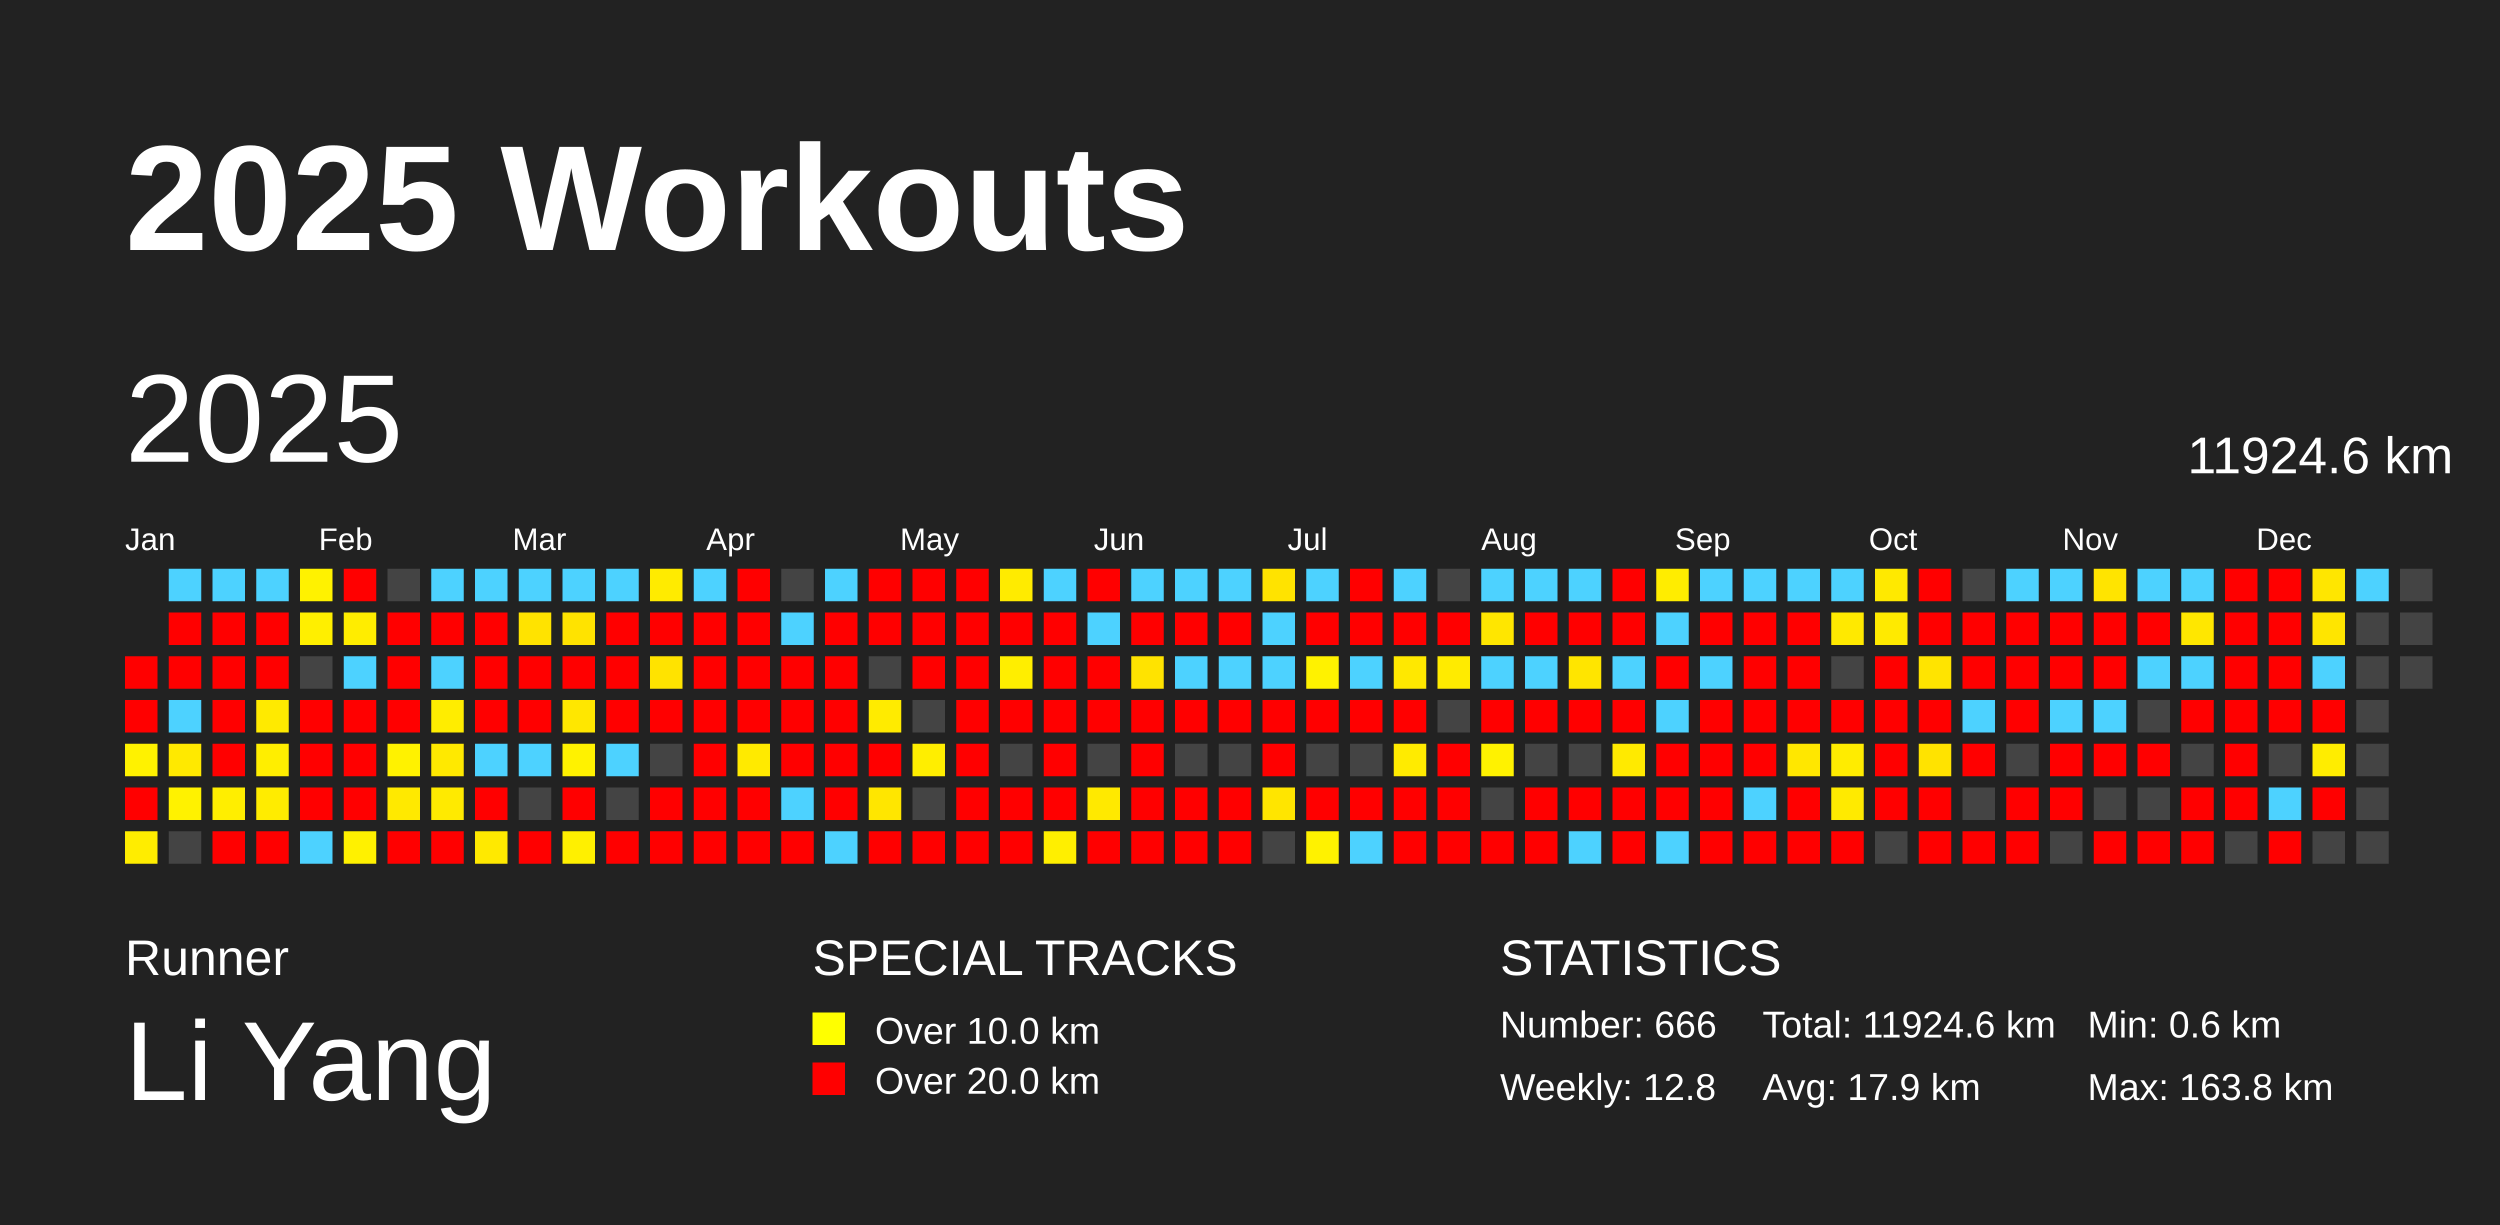
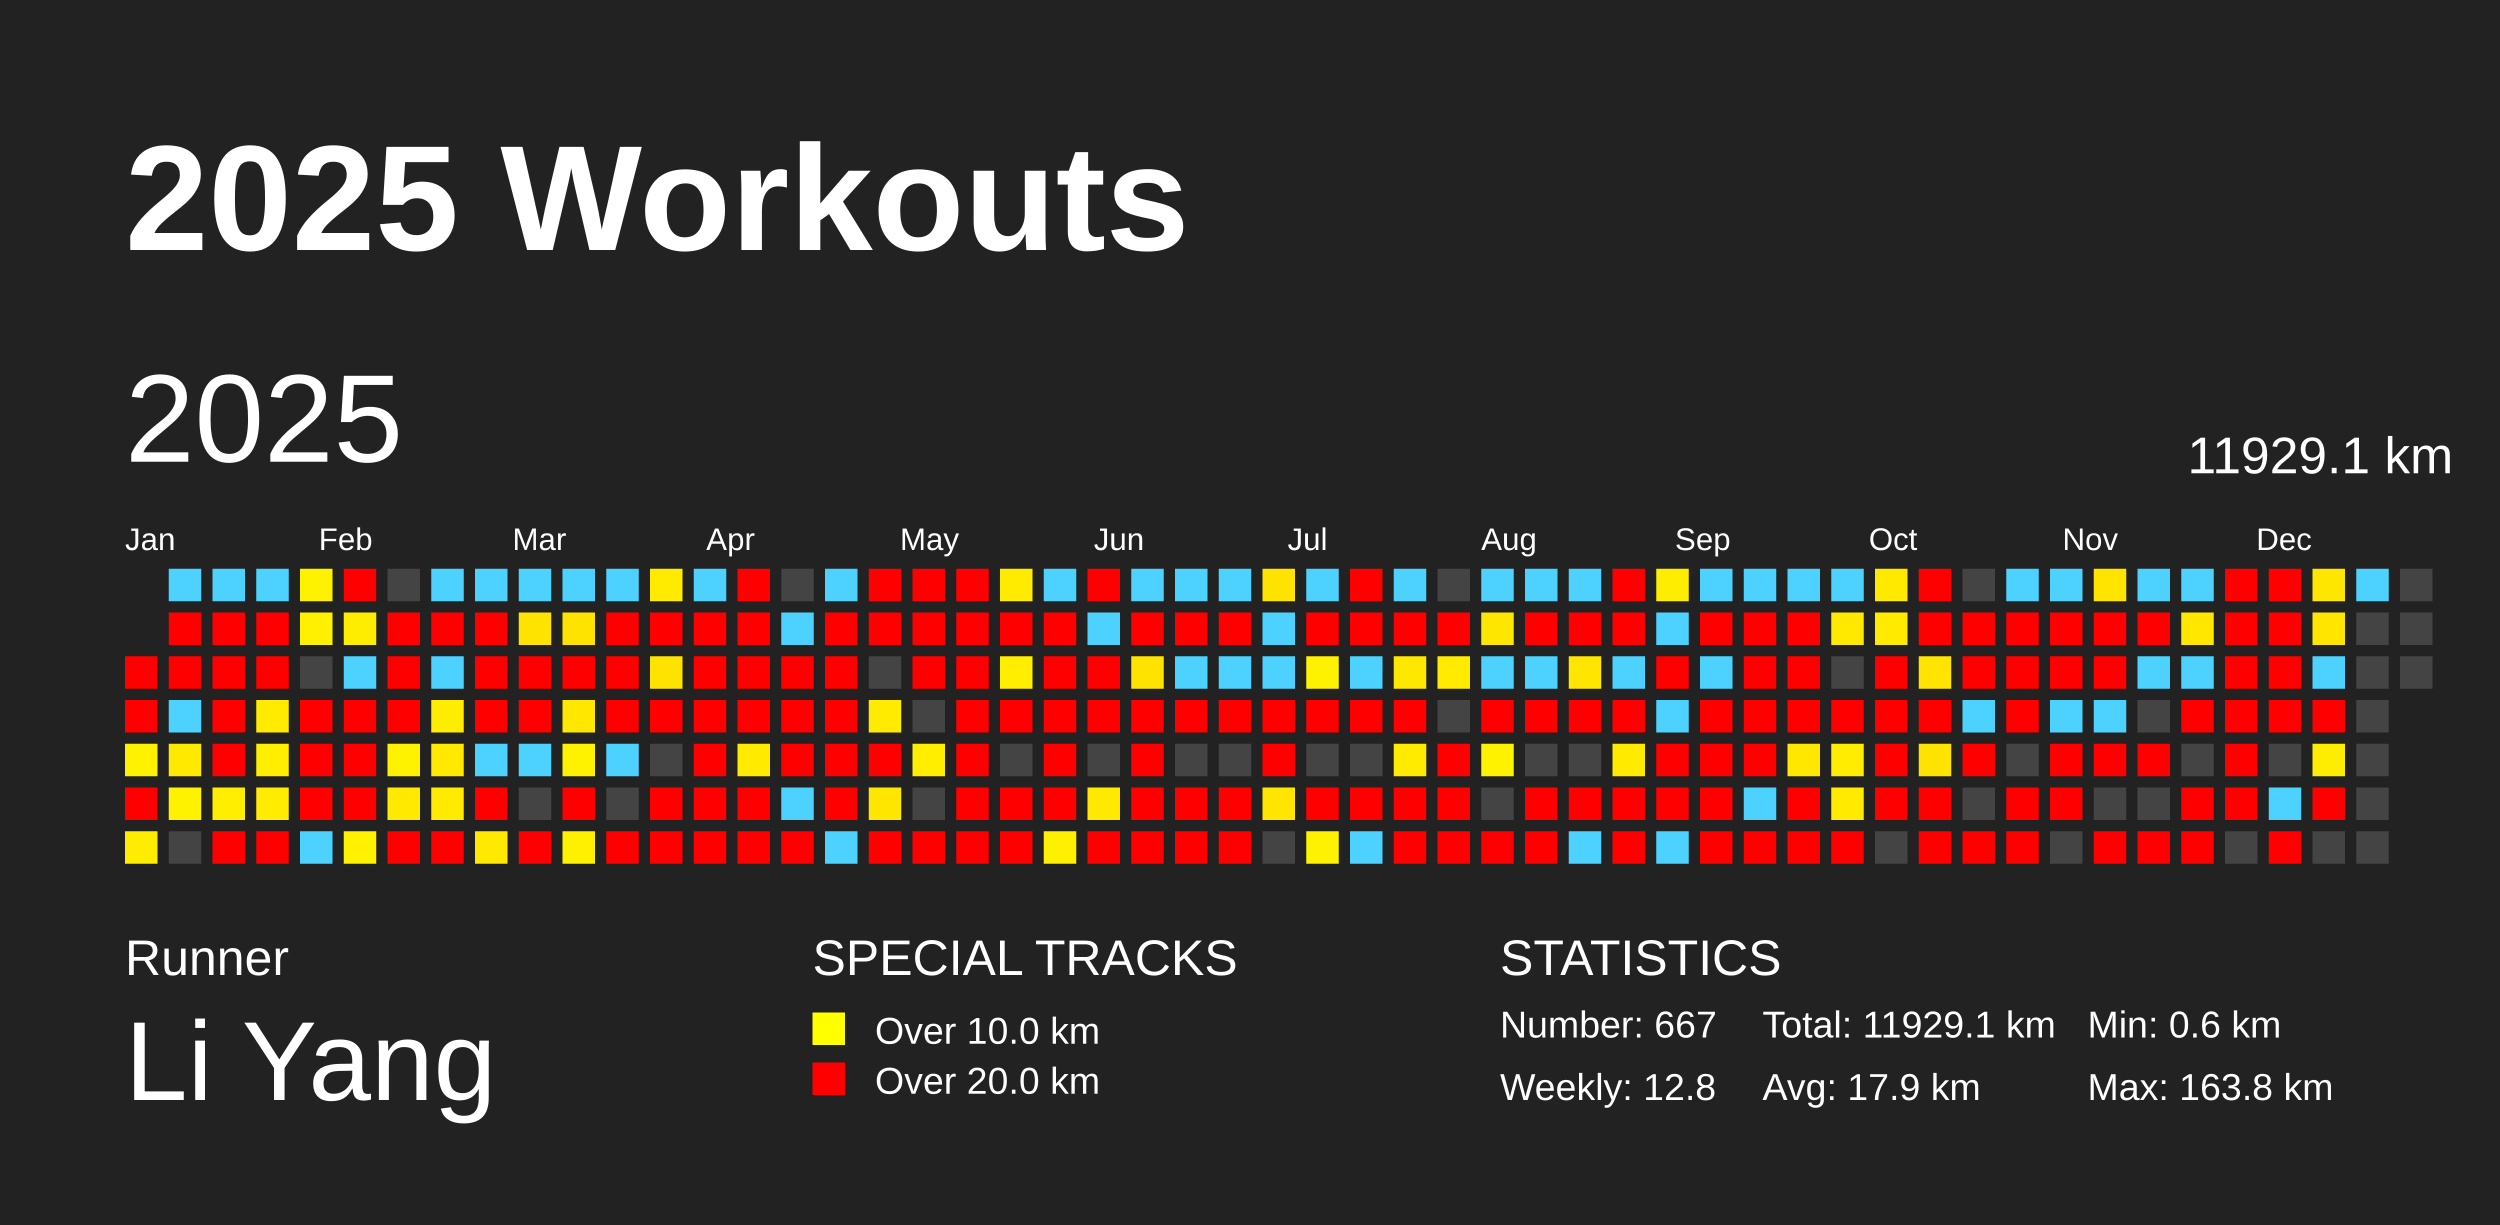
<svg xmlns="http://www.w3.org/2000/svg" baseProfile="full" height="98mm" version="1.1" viewBox="0,0,200,98" width="200mm">
  <defs />
  <rect fill="#222222" height="98" width="200" x="0" y="0" />
  <text fill="#FFFFFF" style="font-size:12px; font-family:Arial; font-weight:bold;" x="10" y="20">2025 Workouts</text>
  <text fill="#FFFFFF" style="font-size:4px; font-family:Arial" x="10" y="78">Runner</text>
  <text fill="#FFFFFF" style="font-size:9px; font-family:Arial" x="10" y="88">Li Yang</text>
  <text fill="#FFFFFF" style="font-size:4px; font-family:Arial" x="65" y="78">SPECIAL TRACKS</text>
  <rect fill="yellow" height="2.6" width="2.6" x="65" y="81" />
  <text fill="#FFFFFF" style="font-size:3px; font-family:Arial" x="70" y="83.5">Over 10.0 km</text>
  <rect fill="red" height="2.6" width="2.6" x="65" y="85" />
  <text fill="#FFFFFF" style="font-size:3px; font-family:Arial" x="70" y="87.5">Over 20.0 km</text>
  <text fill="#FFFFFF" style="font-size:4px; font-family:Arial" x="120" y="78">STATISTICS</text>
-   <text fill="#FFFFFF" style="font-size:3px; font-family:Arial" x="120" y="83">Number: 666</text>
+   <text fill="#FFFFFF" style="font-size:3px; font-family:Arial" x="120" y="83">Number: 667</text>
  <text fill="#FFFFFF" style="font-size:3px; font-family:Arial" x="120" y="88">Weekly: 12.8</text>
-   <text fill="#FFFFFF" style="font-size:3px; font-family:Arial" x="141" y="83">Total: 11924.6 km</text>
+   <text fill="#FFFFFF" style="font-size:3px; font-family:Arial" x="141" y="83">Total: 11929.1 km</text>
  <text fill="#FFFFFF" style="font-size:3px; font-family:Arial" x="141" y="88">Avg: 17.9 km</text>
  <text fill="#FFFFFF" style="font-size:3px; font-family:Arial" x="167" y="83">Min: 0.6 km</text>
  <text fill="#FFFFFF" style="font-size:3px; font-family:Arial" x="167" y="88">Max: 163.8 km</text>
  <text dominant-baseline="hanging" fill="#FFFFFF" style="font-size:10.0px; font-family:Arial;" x="10" y="30">2025</text>
-   <text dominant-baseline="hanging" fill="#FFFFFF" style="font-size:4.125px; font-family:Arial;" x="175" y="35">11924.6 km</text>
+   <text dominant-baseline="hanging" fill="#FFFFFF" style="font-size:4.125px; font-family:Arial;" x="175" y="35">11929.1 km</text>
  <text fill="#FFFFFF" style="font-size:2.5px; font-family:Arial" x="10.0" y="44">Jan</text>
  <text fill="#FFFFFF" style="font-size:2.5px; font-family:Arial" x="25.5" y="44">Feb</text>
  <text fill="#FFFFFF" style="font-size:2.5px; font-family:Arial" x="41.0" y="44">Mar</text>
  <text fill="#FFFFFF" style="font-size:2.5px; font-family:Arial" x="56.5" y="44">Apr</text>
  <text fill="#FFFFFF" style="font-size:2.5px; font-family:Arial" x="72.0" y="44">May</text>
  <text fill="#FFFFFF" style="font-size:2.5px; font-family:Arial" x="87.5" y="44">Jun</text>
  <text fill="#FFFFFF" style="font-size:2.5px; font-family:Arial" x="103.0" y="44">Jul</text>
  <text fill="#FFFFFF" style="font-size:2.5px; font-family:Arial" x="118.5" y="44">Aug</text>
  <text fill="#FFFFFF" style="font-size:2.5px; font-family:Arial" x="134.0" y="44">Sep</text>
  <text fill="#FFFFFF" style="font-size:2.5px; font-family:Arial" x="149.5" y="44">Oct</text>
  <text fill="#FFFFFF" style="font-size:2.5px; font-family:Arial" x="165.0" y="44">Nov</text>
  <text fill="#FFFFFF" style="font-size:2.5px; font-family:Arial" x="180.5" y="44">Dec</text>
  <rect fill="red" height="2.6" width="2.6" x="10.0" y="52.5" />
  <rect fill="red" height="2.6" width="2.6" x="10.0" y="56.0" />
  <rect fill="#fff200" height="2.6" width="2.6" x="10.0" y="59.5" />
  <rect fill="red" height="2.6" width="2.6" x="10.0" y="63.0" />
  <rect fill="#ffed00" height="2.6" width="2.6" x="10.0" y="66.5" />
  <rect fill="#4dd2ff" height="2.6" width="2.6" x="13.5" y="45.5" />
  <rect fill="red" height="2.6" width="2.6" x="13.5" y="49.0" />
  <rect fill="red" height="2.6" width="2.6" x="13.5" y="52.5" />
  <rect fill="#4dd2ff" height="2.6" width="2.6" x="13.5" y="56.0" />
  <rect fill="#ffe900" height="2.6" width="2.6" x="13.5" y="59.5" />
  <rect fill="#fff200" height="2.6" width="2.6" x="13.5" y="63.0" />
  <rect fill="#444444" height="2.6" width="2.6" x="13.5" y="66.5" />
  <rect fill="#4dd2ff" height="2.6" width="2.6" x="17.0" y="45.5" />
  <rect fill="red" height="2.6" width="2.6" x="17.0" y="49.0" />
  <rect fill="red" height="2.6" width="2.6" x="17.0" y="52.5" />
  <rect fill="red" height="2.6" width="2.6" x="17.0" y="56.0" />
  <rect fill="red" height="2.6" width="2.6" x="17.0" y="59.5" />
  <rect fill="#ffee00" height="2.6" width="2.6" x="17.0" y="63.0" />
  <rect fill="red" height="2.6" width="2.6" x="17.0" y="66.5" />
  <rect fill="#4dd2ff" height="2.6" width="2.6" x="20.5" y="45.5" />
  <rect fill="red" height="2.6" width="2.6" x="20.5" y="49.0" />
  <rect fill="red" height="2.6" width="2.6" x="20.5" y="52.5" />
  <rect fill="#ffea00" height="2.6" width="2.6" x="20.5" y="56.0" />
  <rect fill="#ffee00" height="2.6" width="2.6" x="20.5" y="59.5" />
  <rect fill="#ffec00" height="2.6" width="2.6" x="20.5" y="63.0" />
  <rect fill="red" height="2.6" width="2.6" x="20.5" y="66.5" />
  <rect fill="#fff200" height="2.6" width="2.6" x="24.0" y="45.5" />
  <rect fill="#ffef00" height="2.6" width="2.6" x="24.0" y="49.0" />
  <rect fill="#444444" height="2.6" width="2.6" x="24.0" y="52.5" />
  <rect fill="red" height="2.6" width="2.6" x="24.0" y="56.0" />
  <rect fill="red" height="2.6" width="2.6" x="24.0" y="59.5" />
  <rect fill="red" height="2.6" width="2.6" x="24.0" y="63.0" />
  <rect fill="#4dd2ff" height="2.6" width="2.6" x="24.0" y="66.5" />
  <rect fill="red" height="2.6" width="2.6" x="27.5" y="45.5" />
  <rect fill="#ffed00" height="2.6" width="2.6" x="27.5" y="49.0" />
  <rect fill="#4dd2ff" height="2.6" width="2.6" x="27.5" y="52.5" />
  <rect fill="red" height="2.6" width="2.6" x="27.5" y="56.0" />
  <rect fill="red" height="2.6" width="2.6" x="27.5" y="59.5" />
  <rect fill="red" height="2.6" width="2.6" x="27.5" y="63.0" />
  <rect fill="#fff100" height="2.6" width="2.6" x="27.5" y="66.5" />
  <rect fill="#444444" height="2.6" width="2.6" x="31.0" y="45.5" />
  <rect fill="red" height="2.6" width="2.6" x="31.0" y="49.0" />
  <rect fill="red" height="2.6" width="2.6" x="31.0" y="52.5" />
  <rect fill="red" height="2.6" width="2.6" x="31.0" y="56.0" />
  <rect fill="#fff200" height="2.6" width="2.6" x="31.0" y="59.5" />
  <rect fill="#ffe900" height="2.6" width="2.6" x="31.0" y="63.0" />
  <rect fill="red" height="2.6" width="2.6" x="31.0" y="66.5" />
  <rect fill="#4dd2ff" height="2.6" width="2.6" x="34.5" y="45.5" />
  <rect fill="red" height="2.6" width="2.6" x="34.5" y="49.0" />
  <rect fill="#4dd2ff" height="2.6" width="2.6" x="34.5" y="52.5" />
  <rect fill="#ffed00" height="2.6" width="2.6" x="34.5" y="56.0" />
  <rect fill="#ffe900" height="2.6" width="2.6" x="34.5" y="59.5" />
  <rect fill="#ffea00" height="2.6" width="2.6" x="34.5" y="63.0" />
  <rect fill="red" height="2.6" width="2.6" x="34.5" y="66.5" />
  <rect fill="#4dd2ff" height="2.6" width="2.6" x="38.0" y="45.5" />
  <rect fill="red" height="2.6" width="2.6" x="38.0" y="49.0" />
  <rect fill="red" height="2.6" width="2.6" x="38.0" y="52.5" />
  <rect fill="red" height="2.6" width="2.6" x="38.0" y="56.0" />
  <rect fill="#4dd2ff" height="2.6" width="2.6" x="38.0" y="59.5" />
  <rect fill="red" height="2.6" width="2.6" x="38.0" y="63.0" />
  <rect fill="#ffe900" height="2.6" width="2.6" x="38.0" y="66.5" />
  <rect fill="#4dd2ff" height="2.6" width="2.6" x="41.5" y="45.5" />
  <rect fill="#ffe300" height="2.6" width="2.6" x="41.5" y="49.0" />
  <rect fill="red" height="2.6" width="2.6" x="41.5" y="52.5" />
  <rect fill="red" height="2.6" width="2.6" x="41.5" y="56.0" />
  <rect fill="#4dd2ff" height="2.6" width="2.6" x="41.5" y="59.5" />
  <rect fill="#444444" height="2.6" width="2.6" x="41.5" y="63.0" />
  <rect fill="red" height="2.6" width="2.6" x="41.5" y="66.5" />
  <rect fill="#4dd2ff" height="2.6" width="2.6" x="45.0" y="45.5" />
  <rect fill="#ffe300" height="2.6" width="2.6" x="45.0" y="49.0" />
  <rect fill="red" height="2.6" width="2.6" x="45.0" y="52.5" />
  <rect fill="#ffe700" height="2.6" width="2.6" x="45.0" y="56.0" />
  <rect fill="#fff200" height="2.6" width="2.6" x="45.0" y="59.5" />
  <rect fill="red" height="2.6" width="2.6" x="45.0" y="63.0" />
  <rect fill="#fff000" height="2.6" width="2.6" x="45.0" y="66.5" />
  <rect fill="#4dd2ff" height="2.6" width="2.6" x="48.5" y="45.5" />
  <rect fill="red" height="2.6" width="2.6" x="48.5" y="49.0" />
  <rect fill="red" height="2.6" width="2.6" x="48.5" y="52.5" />
  <rect fill="red" height="2.6" width="2.6" x="48.5" y="56.0" />
  <rect fill="#4dd2ff" height="2.6" width="2.6" x="48.5" y="59.5" />
  <rect fill="#444444" height="2.6" width="2.6" x="48.5" y="63.0" />
  <rect fill="red" height="2.6" width="2.6" x="48.5" y="66.5" />
  <rect fill="#ffeb00" height="2.6" width="2.6" x="52.0" y="45.5" />
  <rect fill="red" height="2.6" width="2.6" x="52.0" y="49.0" />
  <rect fill="#ffe300" height="2.6" width="2.6" x="52.0" y="52.5" />
  <rect fill="red" height="2.6" width="2.6" x="52.0" y="56.0" />
  <rect fill="#444444" height="2.6" width="2.6" x="52.0" y="59.5" />
  <rect fill="red" height="2.6" width="2.6" x="52.0" y="63.0" />
  <rect fill="red" height="2.6" width="2.6" x="52.0" y="66.5" />
  <rect fill="#4dd2ff" height="2.6" width="2.6" x="55.5" y="45.5" />
  <rect fill="red" height="2.6" width="2.6" x="55.5" y="49.0" />
  <rect fill="red" height="2.6" width="2.6" x="55.5" y="52.5" />
  <rect fill="red" height="2.6" width="2.6" x="55.5" y="56.0" />
  <rect fill="red" height="2.6" width="2.6" x="55.5" y="59.5" />
  <rect fill="red" height="2.6" width="2.6" x="55.5" y="63.0" />
  <rect fill="red" height="2.6" width="2.6" x="55.5" y="66.5" />
  <rect fill="red" height="2.6" width="2.6" x="59.0" y="45.5" />
  <rect fill="red" height="2.6" width="2.6" x="59.0" y="49.0" />
  <rect fill="red" height="2.6" width="2.6" x="59.0" y="52.5" />
  <rect fill="red" height="2.6" width="2.6" x="59.0" y="56.0" />
  <rect fill="#ffea00" height="2.6" width="2.6" x="59.0" y="59.5" />
  <rect fill="red" height="2.6" width="2.6" x="59.0" y="63.0" />
  <rect fill="red" height="2.6" width="2.6" x="59.0" y="66.5" />
  <rect fill="#444444" height="2.6" width="2.6" x="62.5" y="45.5" />
  <rect fill="#4dd2ff" height="2.6" width="2.6" x="62.5" y="49.0" />
  <rect fill="red" height="2.6" width="2.6" x="62.5" y="52.5" />
  <rect fill="red" height="2.6" width="2.6" x="62.5" y="56.0" />
  <rect fill="red" height="2.6" width="2.6" x="62.5" y="59.5" />
  <rect fill="#4dd2ff" height="2.6" width="2.6" x="62.5" y="63.0" />
  <rect fill="red" height="2.6" width="2.6" x="62.5" y="66.5" />
  <rect fill="#4dd2ff" height="2.6" width="2.6" x="66.0" y="45.5" />
  <rect fill="red" height="2.6" width="2.6" x="66.0" y="49.0" />
  <rect fill="red" height="2.6" width="2.6" x="66.0" y="52.5" />
  <rect fill="red" height="2.6" width="2.6" x="66.0" y="56.0" />
  <rect fill="red" height="2.6" width="2.6" x="66.0" y="59.5" />
  <rect fill="red" height="2.6" width="2.6" x="66.0" y="63.0" />
  <rect fill="#4dd2ff" height="2.6" width="2.6" x="66.0" y="66.5" />
  <rect fill="red" height="2.6" width="2.6" x="69.5" y="45.5" />
  <rect fill="red" height="2.6" width="2.6" x="69.5" y="49.0" />
  <rect fill="#444444" height="2.6" width="2.6" x="69.5" y="52.5" />
  <rect fill="#ffeb00" height="2.6" width="2.6" x="69.5" y="56.0" />
  <rect fill="red" height="2.6" width="2.6" x="69.5" y="59.5" />
  <rect fill="#ffe600" height="2.6" width="2.6" x="69.5" y="63.0" />
  <rect fill="red" height="2.6" width="2.6" x="69.5" y="66.5" />
  <rect fill="red" height="2.6" width="2.6" x="73.0" y="45.5" />
  <rect fill="red" height="2.6" width="2.6" x="73.0" y="49.0" />
  <rect fill="red" height="2.6" width="2.6" x="73.0" y="52.5" />
  <rect fill="#444444" height="2.6" width="2.6" x="73.0" y="56.0" />
  <rect fill="#ffee00" height="2.6" width="2.6" x="73.0" y="59.5" />
  <rect fill="#444444" height="2.6" width="2.6" x="73.0" y="63.0" />
  <rect fill="red" height="2.6" width="2.6" x="73.0" y="66.5" />
  <rect fill="red" height="2.6" width="2.6" x="76.5" y="45.5" />
  <rect fill="red" height="2.6" width="2.6" x="76.5" y="49.0" />
  <rect fill="red" height="2.6" width="2.6" x="76.5" y="52.5" />
  <rect fill="red" height="2.6" width="2.6" x="76.5" y="56.0" />
  <rect fill="red" height="2.6" width="2.6" x="76.5" y="59.5" />
  <rect fill="red" height="2.6" width="2.6" x="76.5" y="63.0" />
  <rect fill="red" height="2.6" width="2.6" x="76.5" y="66.5" />
  <rect fill="#ffeb00" height="2.6" width="2.6" x="80.0" y="45.5" />
  <rect fill="red" height="2.6" width="2.6" x="80.0" y="49.0" />
  <rect fill="#ffee00" height="2.6" width="2.6" x="80.0" y="52.5" />
  <rect fill="red" height="2.6" width="2.6" x="80.0" y="56.0" />
  <rect fill="#444444" height="2.6" width="2.6" x="80.0" y="59.5" />
  <rect fill="red" height="2.6" width="2.6" x="80.0" y="63.0" />
  <rect fill="red" height="2.6" width="2.6" x="80.0" y="66.5" />
  <rect fill="#4dd2ff" height="2.6" width="2.6" x="83.5" y="45.5" />
  <rect fill="red" height="2.6" width="2.6" x="83.5" y="49.0" />
  <rect fill="red" height="2.6" width="2.6" x="83.5" y="52.5" />
  <rect fill="red" height="2.6" width="2.6" x="83.5" y="56.0" />
  <rect fill="red" height="2.6" width="2.6" x="83.5" y="59.5" />
  <rect fill="red" height="2.6" width="2.6" x="83.5" y="63.0" />
  <rect fill="#ffef00" height="2.6" width="2.6" x="83.5" y="66.5" />
  <rect fill="red" height="2.6" width="2.6" x="87.0" y="45.5" />
  <rect fill="#4dd2ff" height="2.6" width="2.6" x="87.0" y="49.0" />
  <rect fill="red" height="2.6" width="2.6" x="87.0" y="52.5" />
  <rect fill="red" height="2.6" width="2.6" x="87.0" y="56.0" />
  <rect fill="#444444" height="2.6" width="2.6" x="87.0" y="59.5" />
  <rect fill="#ffe900" height="2.6" width="2.6" x="87.0" y="63.0" />
  <rect fill="red" height="2.6" width="2.6" x="87.0" y="66.5" />
  <rect fill="#4dd2ff" height="2.6" width="2.6" x="90.5" y="45.5" />
  <rect fill="red" height="2.6" width="2.6" x="90.5" y="49.0" />
  <rect fill="#ffe300" height="2.6" width="2.6" x="90.5" y="52.5" />
  <rect fill="red" height="2.6" width="2.6" x="90.5" y="56.0" />
  <rect fill="red" height="2.6" width="2.6" x="90.5" y="59.5" />
  <rect fill="red" height="2.6" width="2.6" x="90.5" y="63.0" />
  <rect fill="red" height="2.6" width="2.6" x="90.5" y="66.5" />
  <rect fill="#4dd2ff" height="2.6" width="2.6" x="94.0" y="45.5" />
  <rect fill="red" height="2.6" width="2.6" x="94.0" y="49.0" />
  <rect fill="#4dd2ff" height="2.6" width="2.6" x="94.0" y="52.5" />
  <rect fill="red" height="2.6" width="2.6" x="94.0" y="56.0" />
  <rect fill="#444444" height="2.6" width="2.6" x="94.0" y="59.5" />
  <rect fill="red" height="2.6" width="2.6" x="94.0" y="63.0" />
  <rect fill="red" height="2.6" width="2.6" x="94.0" y="66.5" />
  <rect fill="#4dd2ff" height="2.6" width="2.6" x="97.5" y="45.5" />
  <rect fill="red" height="2.6" width="2.6" x="97.5" y="49.0" />
  <rect fill="#4dd2ff" height="2.6" width="2.6" x="97.5" y="52.5" />
  <rect fill="red" height="2.6" width="2.6" x="97.5" y="56.0" />
  <rect fill="#444444" height="2.6" width="2.6" x="97.5" y="59.5" />
  <rect fill="red" height="2.6" width="2.6" x="97.5" y="63.0" />
  <rect fill="red" height="2.6" width="2.6" x="97.5" y="66.5" />
  <rect fill="#ffe300" height="2.6" width="2.6" x="101.0" y="45.5" />
  <rect fill="#4dd2ff" height="2.6" width="2.6" x="101.0" y="49.0" />
  <rect fill="#4dd2ff" height="2.6" width="2.6" x="101.0" y="52.5" />
  <rect fill="red" height="2.6" width="2.6" x="101.0" y="56.0" />
  <rect fill="red" height="2.6" width="2.6" x="101.0" y="59.5" />
  <rect fill="#ffe500" height="2.6" width="2.6" x="101.0" y="63.0" />
  <rect fill="#444444" height="2.6" width="2.6" x="101.0" y="66.5" />
  <rect fill="#4dd2ff" height="2.6" width="2.6" x="104.5" y="45.5" />
  <rect fill="red" height="2.6" width="2.6" x="104.5" y="49.0" />
  <rect fill="#fff200" height="2.6" width="2.6" x="104.5" y="52.5" />
  <rect fill="red" height="2.6" width="2.6" x="104.5" y="56.0" />
  <rect fill="#444444" height="2.6" width="2.6" x="104.5" y="59.5" />
  <rect fill="red" height="2.6" width="2.6" x="104.5" y="63.0" />
  <rect fill="#fff200" height="2.6" width="2.6" x="104.5" y="66.5" />
  <rect fill="red" height="2.6" width="2.6" x="108.0" y="45.5" />
  <rect fill="red" height="2.6" width="2.6" x="108.0" y="49.0" />
  <rect fill="#4dd2ff" height="2.6" width="2.6" x="108.0" y="52.5" />
  <rect fill="red" height="2.6" width="2.6" x="108.0" y="56.0" />
  <rect fill="#444444" height="2.6" width="2.6" x="108.0" y="59.5" />
  <rect fill="red" height="2.6" width="2.6" x="108.0" y="63.0" />
  <rect fill="#4dd2ff" height="2.6" width="2.6" x="108.0" y="66.5" />
  <rect fill="#4dd2ff" height="2.6" width="2.6" x="111.5" y="45.5" />
  <rect fill="red" height="2.6" width="2.6" x="111.5" y="49.0" />
  <rect fill="#ffe800" height="2.6" width="2.6" x="111.5" y="52.5" />
  <rect fill="red" height="2.6" width="2.6" x="111.5" y="56.0" />
  <rect fill="#ffeb00" height="2.6" width="2.6" x="111.5" y="59.5" />
  <rect fill="red" height="2.6" width="2.6" x="111.5" y="63.0" />
  <rect fill="red" height="2.6" width="2.6" x="111.5" y="66.5" />
  <rect fill="#444444" height="2.6" width="2.6" x="115.0" y="45.5" />
  <rect fill="red" height="2.6" width="2.6" x="115.0" y="49.0" />
  <rect fill="#ffeb00" height="2.6" width="2.6" x="115.0" y="52.5" />
  <rect fill="#444444" height="2.6" width="2.6" x="115.0" y="56.0" />
  <rect fill="red" height="2.6" width="2.6" x="115.0" y="59.5" />
  <rect fill="red" height="2.6" width="2.6" x="115.0" y="63.0" />
  <rect fill="red" height="2.6" width="2.6" x="115.0" y="66.5" />
  <rect fill="#4dd2ff" height="2.6" width="2.6" x="118.5" y="45.5" />
  <rect fill="#ffe600" height="2.6" width="2.6" x="118.5" y="49.0" />
  <rect fill="#4dd2ff" height="2.6" width="2.6" x="118.5" y="52.5" />
  <rect fill="red" height="2.6" width="2.6" x="118.5" y="56.0" />
  <rect fill="#fff200" height="2.6" width="2.6" x="118.5" y="59.5" />
  <rect fill="#444444" height="2.6" width="2.6" x="118.5" y="63.0" />
  <rect fill="red" height="2.6" width="2.6" x="118.5" y="66.5" />
  <rect fill="#4dd2ff" height="2.6" width="2.6" x="122.0" y="45.5" />
  <rect fill="red" height="2.6" width="2.6" x="122.0" y="49.0" />
  <rect fill="#4dd2ff" height="2.6" width="2.6" x="122.0" y="52.5" />
  <rect fill="red" height="2.6" width="2.6" x="122.0" y="56.0" />
  <rect fill="#444444" height="2.6" width="2.6" x="122.0" y="59.5" />
  <rect fill="red" height="2.6" width="2.6" x="122.0" y="63.0" />
  <rect fill="red" height="2.6" width="2.6" x="122.0" y="66.5" />
  <rect fill="#4dd2ff" height="2.6" width="2.6" x="125.5" y="45.5" />
  <rect fill="red" height="2.6" width="2.6" x="125.5" y="49.0" />
  <rect fill="#ffe500" height="2.6" width="2.6" x="125.5" y="52.5" />
  <rect fill="red" height="2.6" width="2.6" x="125.5" y="56.0" />
  <rect fill="#444444" height="2.6" width="2.6" x="125.5" y="59.5" />
  <rect fill="red" height="2.6" width="2.6" x="125.5" y="63.0" />
  <rect fill="#4dd2ff" height="2.6" width="2.6" x="125.5" y="66.5" />
  <rect fill="red" height="2.6" width="2.6" x="129.0" y="45.5" />
  <rect fill="red" height="2.6" width="2.6" x="129.0" y="49.0" />
  <rect fill="#4dd2ff" height="2.6" width="2.6" x="129.0" y="52.5" />
  <rect fill="red" height="2.6" width="2.6" x="129.0" y="56.0" />
  <rect fill="#ffea00" height="2.6" width="2.6" x="129.0" y="59.5" />
  <rect fill="red" height="2.6" width="2.6" x="129.0" y="63.0" />
  <rect fill="red" height="2.6" width="2.6" x="129.0" y="66.5" />
  <rect fill="#ffed00" height="2.6" width="2.6" x="132.5" y="45.5" />
  <rect fill="#4dd2ff" height="2.6" width="2.6" x="132.5" y="49.0" />
  <rect fill="red" height="2.6" width="2.6" x="132.5" y="52.5" />
  <rect fill="#4dd2ff" height="2.6" width="2.6" x="132.5" y="56.0" />
  <rect fill="red" height="2.6" width="2.6" x="132.5" y="59.5" />
  <rect fill="red" height="2.6" width="2.6" x="132.5" y="63.0" />
  <rect fill="#4dd2ff" height="2.6" width="2.6" x="132.5" y="66.5" />
  <rect fill="#4dd2ff" height="2.6" width="2.6" x="136.0" y="45.5" />
  <rect fill="red" height="2.6" width="2.6" x="136.0" y="49.0" />
  <rect fill="#4dd2ff" height="2.6" width="2.6" x="136.0" y="52.5" />
  <rect fill="red" height="2.6" width="2.6" x="136.0" y="56.0" />
  <rect fill="red" height="2.6" width="2.6" x="136.0" y="59.5" />
  <rect fill="red" height="2.6" width="2.6" x="136.0" y="63.0" />
  <rect fill="red" height="2.6" width="2.6" x="136.0" y="66.5" />
  <rect fill="#4dd2ff" height="2.6" width="2.6" x="139.5" y="45.5" />
  <rect fill="red" height="2.6" width="2.6" x="139.5" y="49.0" />
  <rect fill="red" height="2.6" width="2.6" x="139.5" y="52.5" />
  <rect fill="red" height="2.6" width="2.6" x="139.5" y="56.0" />
  <rect fill="red" height="2.6" width="2.6" x="139.5" y="59.5" />
  <rect fill="#4dd2ff" height="2.6" width="2.6" x="139.5" y="63.0" />
  <rect fill="red" height="2.6" width="2.6" x="139.5" y="66.5" />
  <rect fill="#4dd2ff" height="2.6" width="2.6" x="143.0" y="45.5" />
  <rect fill="red" height="2.6" width="2.6" x="143.0" y="49.0" />
  <rect fill="red" height="2.6" width="2.6" x="143.0" y="52.5" />
  <rect fill="red" height="2.6" width="2.6" x="143.0" y="56.0" />
  <rect fill="#ffe700" height="2.6" width="2.6" x="143.0" y="59.5" />
  <rect fill="red" height="2.6" width="2.6" x="143.0" y="63.0" />
  <rect fill="red" height="2.6" width="2.6" x="143.0" y="66.5" />
  <rect fill="#4dd2ff" height="2.6" width="2.6" x="146.5" y="45.5" />
  <rect fill="#ffe900" height="2.6" width="2.6" x="146.5" y="49.0" />
  <rect fill="#444444" height="2.6" width="2.6" x="146.5" y="52.5" />
  <rect fill="red" height="2.6" width="2.6" x="146.5" y="56.0" />
  <rect fill="#ffec00" height="2.6" width="2.6" x="146.5" y="59.5" />
  <rect fill="#ffea00" height="2.6" width="2.6" x="146.5" y="63.0" />
  <rect fill="red" height="2.6" width="2.6" x="146.5" y="66.5" />
  <rect fill="#ffe900" height="2.6" width="2.6" x="150.0" y="45.5" />
  <rect fill="#ffea00" height="2.6" width="2.6" x="150.0" y="49.0" />
  <rect fill="red" height="2.6" width="2.6" x="150.0" y="52.5" />
  <rect fill="red" height="2.6" width="2.6" x="150.0" y="56.0" />
  <rect fill="red" height="2.6" width="2.6" x="150.0" y="59.5" />
  <rect fill="red" height="2.6" width="2.6" x="150.0" y="63.0" />
  <rect fill="#444444" height="2.6" width="2.6" x="150.0" y="66.5" />
  <rect fill="red" height="2.6" width="2.6" x="153.5" y="45.5" />
  <rect fill="red" height="2.6" width="2.6" x="153.5" y="49.0" />
  <rect fill="#ffe400" height="2.6" width="2.6" x="153.5" y="52.5" />
  <rect fill="red" height="2.6" width="2.6" x="153.5" y="56.0" />
  <rect fill="#ffe300" height="2.6" width="2.6" x="153.5" y="59.5" />
  <rect fill="red" height="2.6" width="2.6" x="153.5" y="63.0" />
  <rect fill="red" height="2.6" width="2.6" x="153.5" y="66.5" />
  <rect fill="#444444" height="2.6" width="2.6" x="157.0" y="45.5" />
  <rect fill="red" height="2.6" width="2.6" x="157.0" y="49.0" />
  <rect fill="red" height="2.6" width="2.6" x="157.0" y="52.5" />
  <rect fill="#4dd2ff" height="2.6" width="2.6" x="157.0" y="56.0" />
  <rect fill="red" height="2.6" width="2.6" x="157.0" y="59.5" />
  <rect fill="#444444" height="2.6" width="2.6" x="157.0" y="63.0" />
  <rect fill="red" height="2.6" width="2.6" x="157.0" y="66.5" />
  <rect fill="#4dd2ff" height="2.6" width="2.6" x="160.5" y="45.5" />
  <rect fill="red" height="2.6" width="2.6" x="160.5" y="49.0" />
  <rect fill="red" height="2.6" width="2.6" x="160.5" y="52.5" />
  <rect fill="red" height="2.6" width="2.6" x="160.5" y="56.0" />
  <rect fill="#444444" height="2.6" width="2.6" x="160.5" y="59.5" />
  <rect fill="red" height="2.6" width="2.6" x="160.5" y="63.0" />
  <rect fill="red" height="2.6" width="2.6" x="160.5" y="66.5" />
  <rect fill="#4dd2ff" height="2.6" width="2.6" x="164.0" y="45.5" />
  <rect fill="red" height="2.6" width="2.6" x="164.0" y="49.0" />
  <rect fill="red" height="2.6" width="2.6" x="164.0" y="52.5" />
  <rect fill="#4dd2ff" height="2.6" width="2.6" x="164.0" y="56.0" />
  <rect fill="red" height="2.6" width="2.6" x="164.0" y="59.5" />
  <rect fill="red" height="2.6" width="2.6" x="164.0" y="63.0" />
  <rect fill="#444444" height="2.6" width="2.6" x="164.0" y="66.5" />
  <rect fill="#ffe400" height="2.6" width="2.6" x="167.5" y="45.5" />
  <rect fill="red" height="2.6" width="2.6" x="167.5" y="49.0" />
  <rect fill="red" height="2.6" width="2.6" x="167.5" y="52.5" />
  <rect fill="#4dd2ff" height="2.6" width="2.6" x="167.5" y="56.0" />
  <rect fill="red" height="2.6" width="2.6" x="167.5" y="59.5" />
  <rect fill="#444444" height="2.6" width="2.6" x="167.5" y="63.0" />
  <rect fill="red" height="2.6" width="2.6" x="167.5" y="66.5" />
  <rect fill="#4dd2ff" height="2.6" width="2.6" x="171.0" y="45.5" />
  <rect fill="red" height="2.6" width="2.6" x="171.0" y="49.0" />
  <rect fill="#4dd2ff" height="2.6" width="2.6" x="171.0" y="52.5" />
  <rect fill="#444444" height="2.6" width="2.6" x="171.0" y="56.0" />
  <rect fill="red" height="2.6" width="2.6" x="171.0" y="59.5" />
  <rect fill="#444444" height="2.6" width="2.6" x="171.0" y="63.0" />
  <rect fill="red" height="2.6" width="2.6" x="171.0" y="66.5" />
  <rect fill="#4dd2ff" height="2.6" width="2.6" x="174.5" y="45.5" />
  <rect fill="#ffe700" height="2.6" width="2.6" x="174.5" y="49.0" />
  <rect fill="#4dd2ff" height="2.6" width="2.6" x="174.5" y="52.5" />
  <rect fill="red" height="2.6" width="2.6" x="174.5" y="56.0" />
  <rect fill="#444444" height="2.6" width="2.6" x="174.5" y="59.5" />
  <rect fill="red" height="2.6" width="2.6" x="174.5" y="63.0" />
  <rect fill="red" height="2.6" width="2.6" x="174.5" y="66.5" />
  <rect fill="red" height="2.6" width="2.6" x="178.0" y="45.5" />
  <rect fill="red" height="2.6" width="2.6" x="178.0" y="49.0" />
  <rect fill="red" height="2.6" width="2.6" x="178.0" y="52.5" />
  <rect fill="red" height="2.6" width="2.6" x="178.0" y="56.0" />
  <rect fill="red" height="2.6" width="2.6" x="178.0" y="59.5" />
  <rect fill="red" height="2.6" width="2.6" x="178.0" y="63.0" />
  <rect fill="#444444" height="2.6" width="2.6" x="178.0" y="66.5" />
  <rect fill="red" height="2.6" width="2.6" x="181.5" y="45.5" />
  <rect fill="red" height="2.6" width="2.6" x="181.5" y="49.0" />
  <rect fill="red" height="2.6" width="2.6" x="181.5" y="52.5" />
  <rect fill="red" height="2.6" width="2.6" x="181.5" y="56.0" />
  <rect fill="#444444" height="2.6" width="2.6" x="181.5" y="59.5" />
  <rect fill="#4dd2ff" height="2.6" width="2.6" x="181.5" y="63.0" />
  <rect fill="red" height="2.6" width="2.6" x="181.5" y="66.5" />
  <rect fill="#ffe600" height="2.6" width="2.6" x="185.0" y="45.5" />
  <rect fill="#ffe500" height="2.6" width="2.6" x="185.0" y="49.0" />
  <rect fill="#4dd2ff" height="2.6" width="2.6" x="185.0" y="52.5" />
  <rect fill="red" height="2.6" width="2.6" x="185.0" y="56.0" />
  <rect fill="#ffed00" height="2.6" width="2.6" x="185.0" y="59.5" />
  <rect fill="red" height="2.6" width="2.6" x="185.0" y="63.0" />
  <rect fill="#444444" height="2.6" width="2.6" x="185.0" y="66.5" />
  <rect fill="#4dd2ff" height="2.6" width="2.6" x="188.5" y="45.5" />
  <rect fill="#444444" height="2.6" width="2.6" x="188.5" y="49.0" />
  <rect fill="#444444" height="2.6" width="2.6" x="188.5" y="52.5" />
  <rect fill="#444444" height="2.6" width="2.6" x="188.5" y="56.0" />
  <rect fill="#444444" height="2.6" width="2.6" x="188.5" y="59.5" />
  <rect fill="#444444" height="2.6" width="2.6" x="188.5" y="63.0" />
  <rect fill="#444444" height="2.6" width="2.6" x="188.5" y="66.5" />
  <rect fill="#444444" height="2.6" width="2.6" x="192.0" y="45.5" />
  <rect fill="#444444" height="2.6" width="2.6" x="192.0" y="49.0" />
  <rect fill="#444444" height="2.6" width="2.6" x="192.0" y="52.5" />
</svg>
